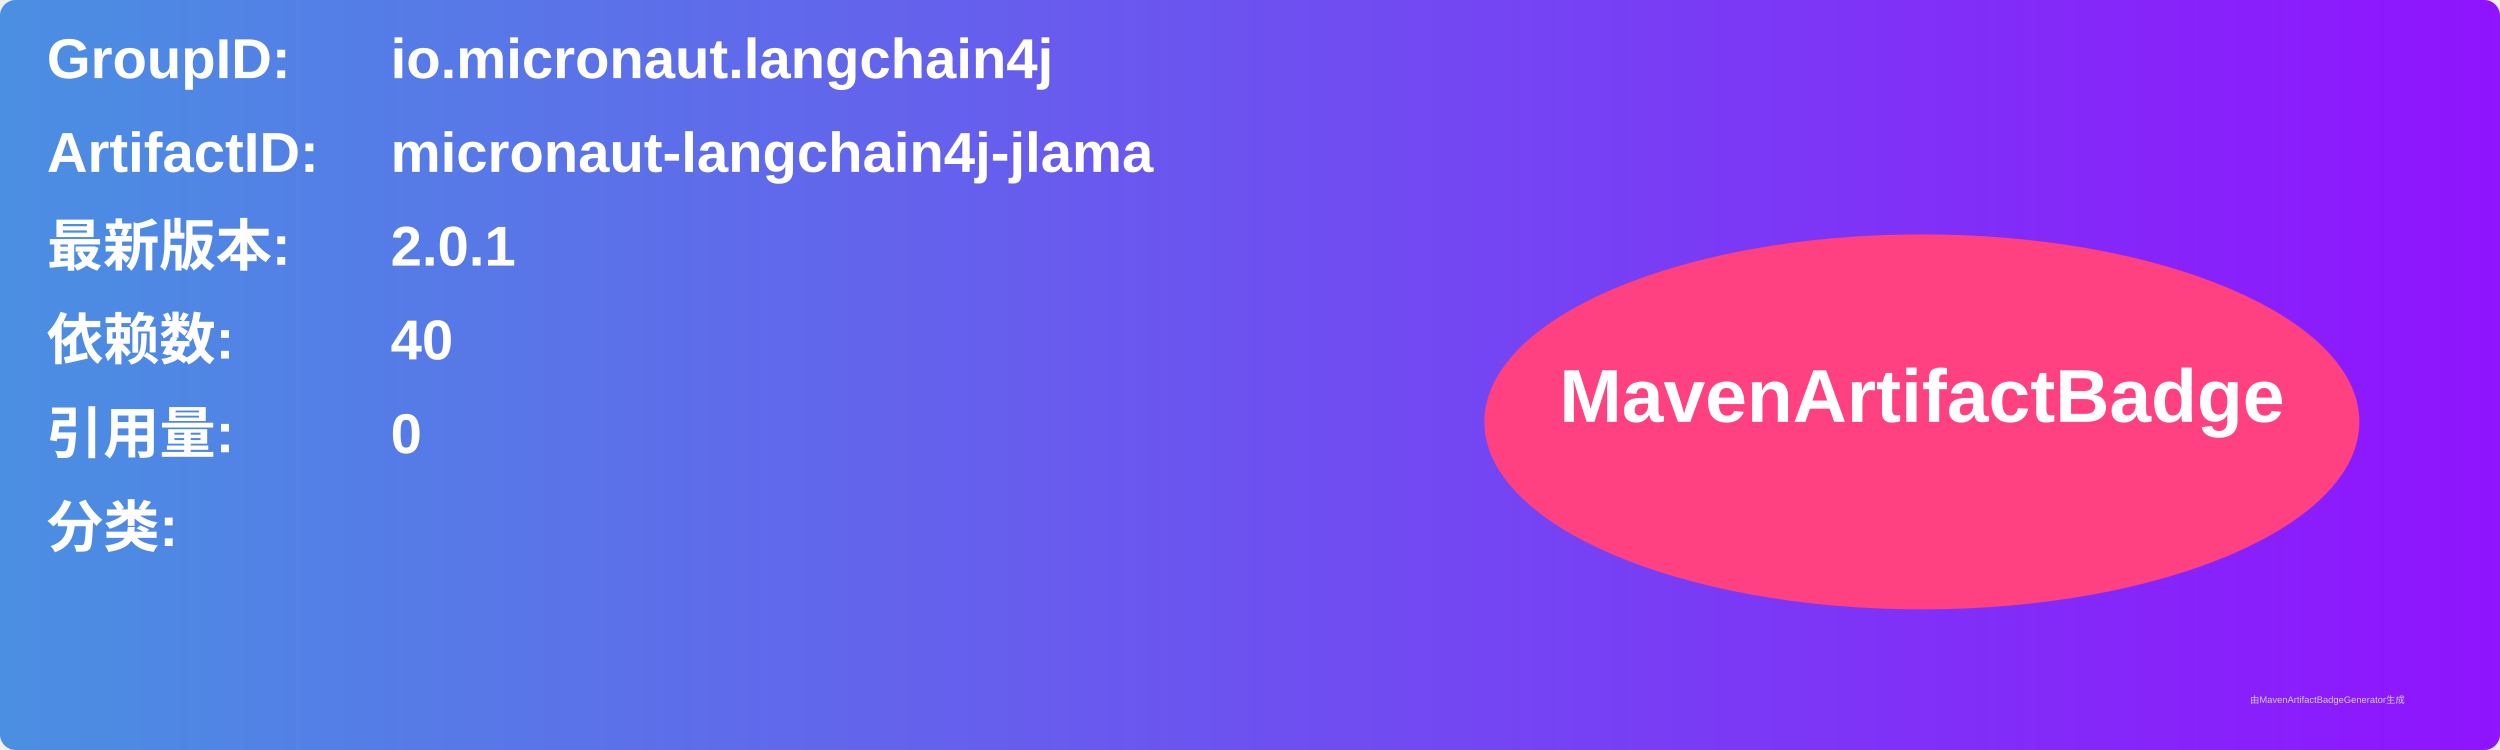
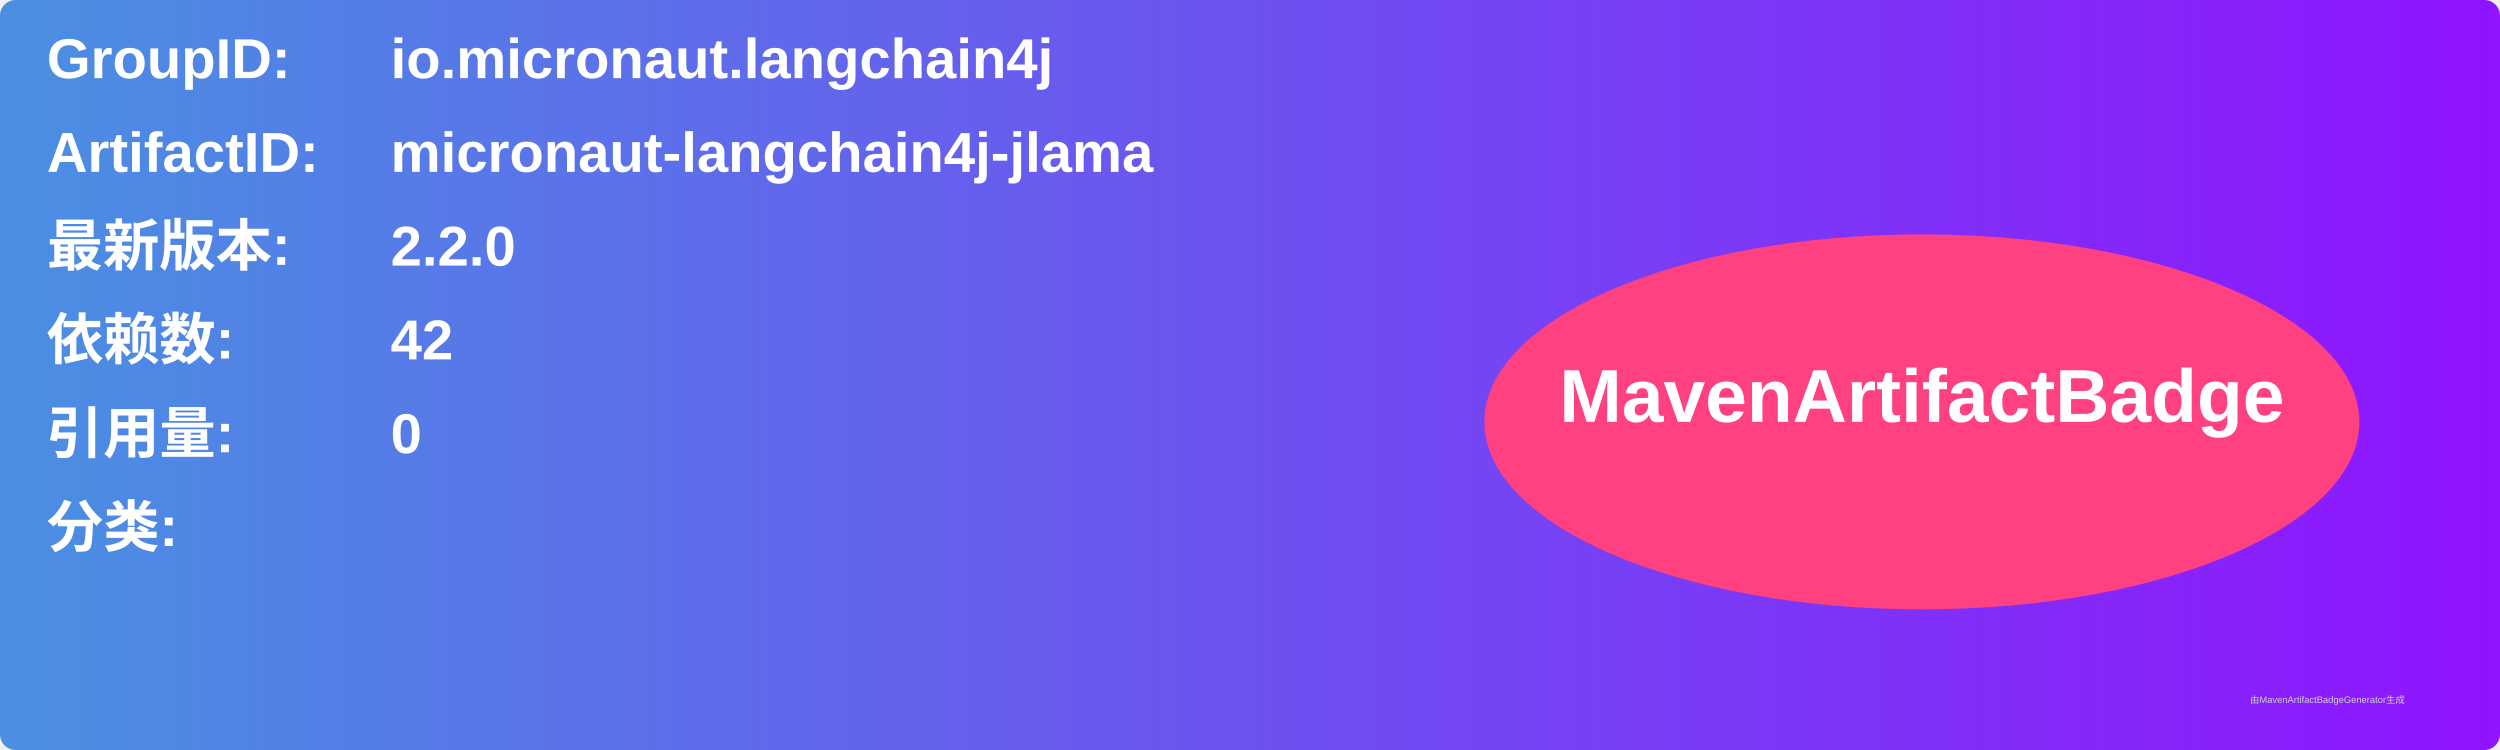
<svg xmlns="http://www.w3.org/2000/svg" width="800" height="240" viewBox="0 0 800 240">
  <linearGradient id="grad" x1="0%" y1="0%" x2="100%" y2="0%">
    <stop offset="0%" stop-color="#4a90e2" />
    <stop offset="100%" stop-color="#9013fe" />
  </linearGradient>
  <rect width="100%" height="100%" rx="5" ry="5" fill="url(#grad)" />
  <g transform="translate(15, 15)">
    <text x="0" y="10" font-family="Arial" font-size="18" fill="white" font-weight="bold" width="260">GroupID:</text>
    <text x="110" y="10" font-family="Arial" font-size="18" fill="white" font-weight="bold" width="460">io.micronaut.langchain4j</text>
    <text x="0" y="40" font-family="Arial" font-size="18" fill="white" font-weight="bold" width="260">ArtifactID:</text>
    <text x="110" y="40" font-family="Arial" font-size="18" fill="white" font-weight="bold" width="460">micronaut-langchain4j-jlama</text>
    <text x="0" y="70" font-family="Arial" font-size="18" fill="white" font-weight="bold">最新版本:</text>
    <text x="110" y="70" font-family="Arial" font-size="18" fill="white" font-weight="bold">
-       <tspan font-weight="bold">2.0.1</tspan>
+       <tspan font-weight="bold">2.2.0</tspan>
    </text>
    <text x="0" y="100" font-family="Arial" font-size="18" fill="white" font-weight="bold">依赖数: </text>
    <text x="110" y="100" font-family="Arial" font-size="18" fill="white">
-       <tspan font-weight="bold">40</tspan>
+       <tspan font-weight="bold">42</tspan>
    </text>
    <text x="0" y="130" font-family="Arial" font-size="18" fill="white" font-weight="bold">引用量: </text>
    <text x="110" y="130" font-family="Arial" font-size="18" fill="white">
      <tspan font-weight="bold">0</tspan>
    </text>
    <text x="0" y="160" font-family="Arial" font-size="18" fill="white" font-weight="bold">分类:</text>
    <text x="10" y="190" font-family="Arial" font-size="10" fill="white">
      <tspan font-weight="bold" />
    </text>
    <ellipse cx="600" cy="120" rx="140" ry="60" fill="#ff4081" />
    <text x="600" y="120" text-anchor="middle" font-family="Arial" font-size="24" fill="white" font-weight="bold">MavenArtifactBadge</text>
  </g>
  <text x="720" y="225" font-family="Arial" font-size="3" fill="#d0d0d0">由MavenArtifactBadgeGenerator生成</text>
</svg>
